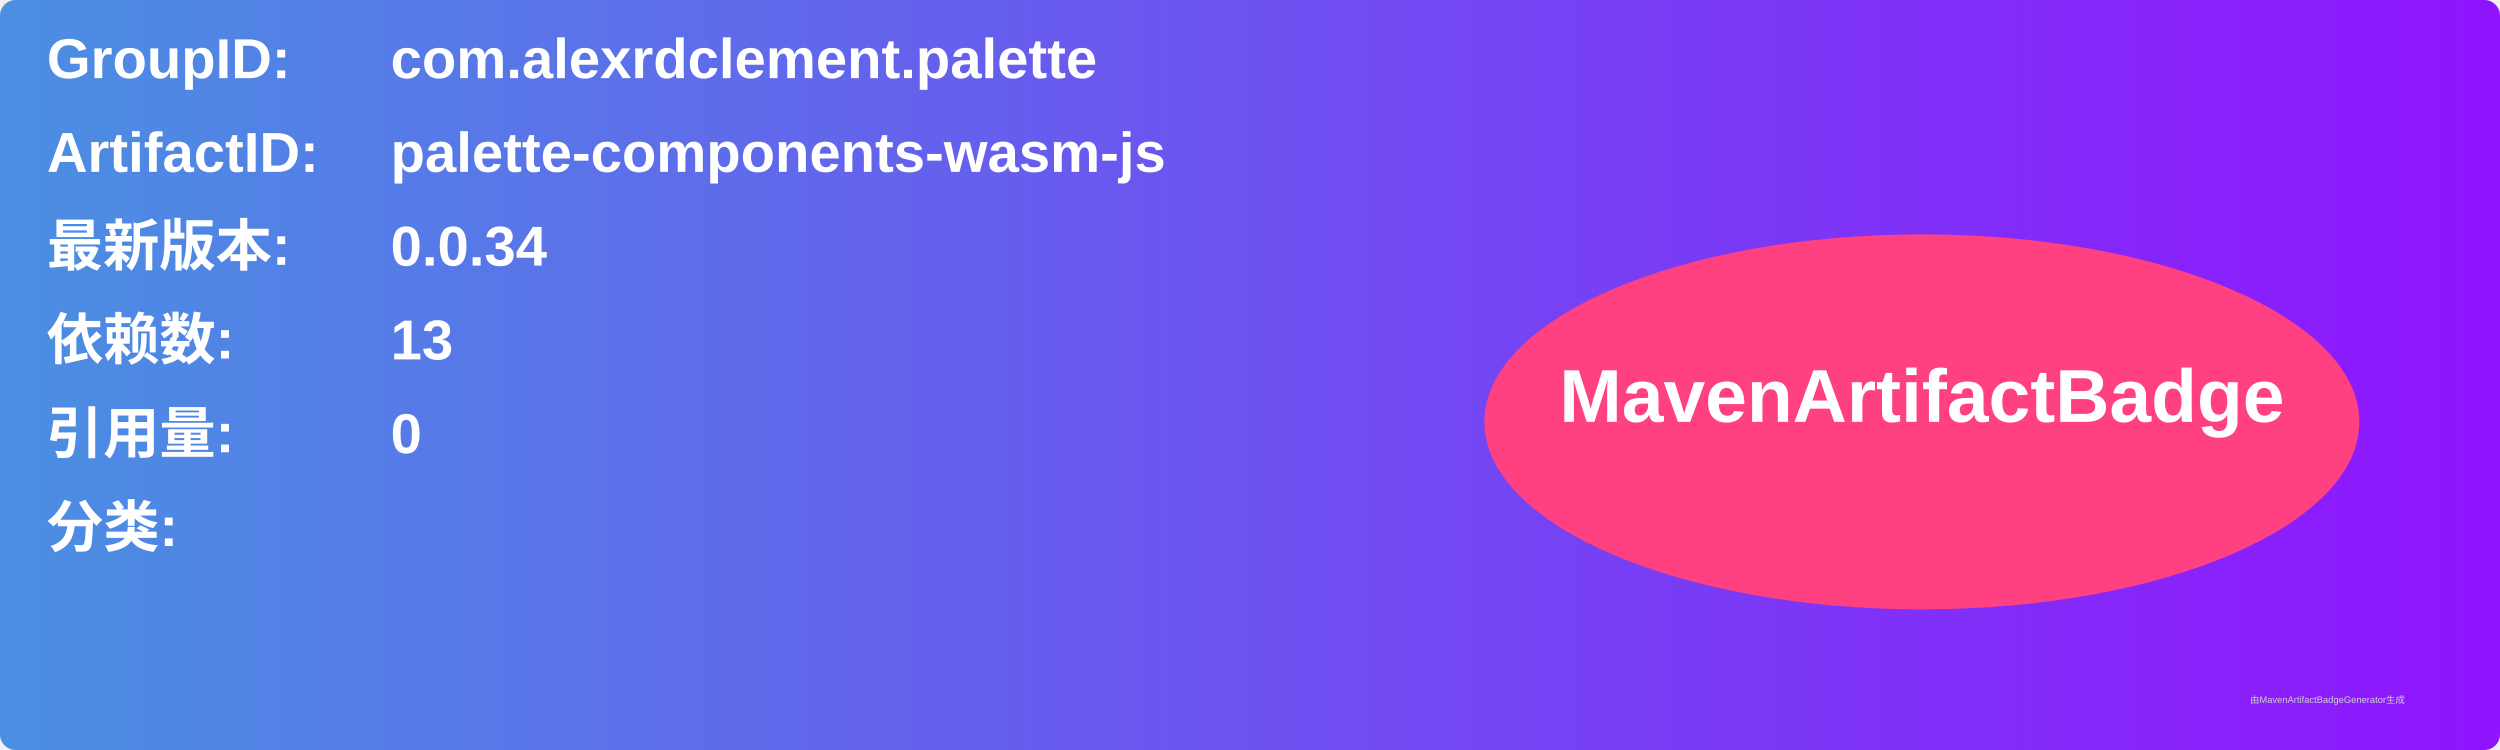
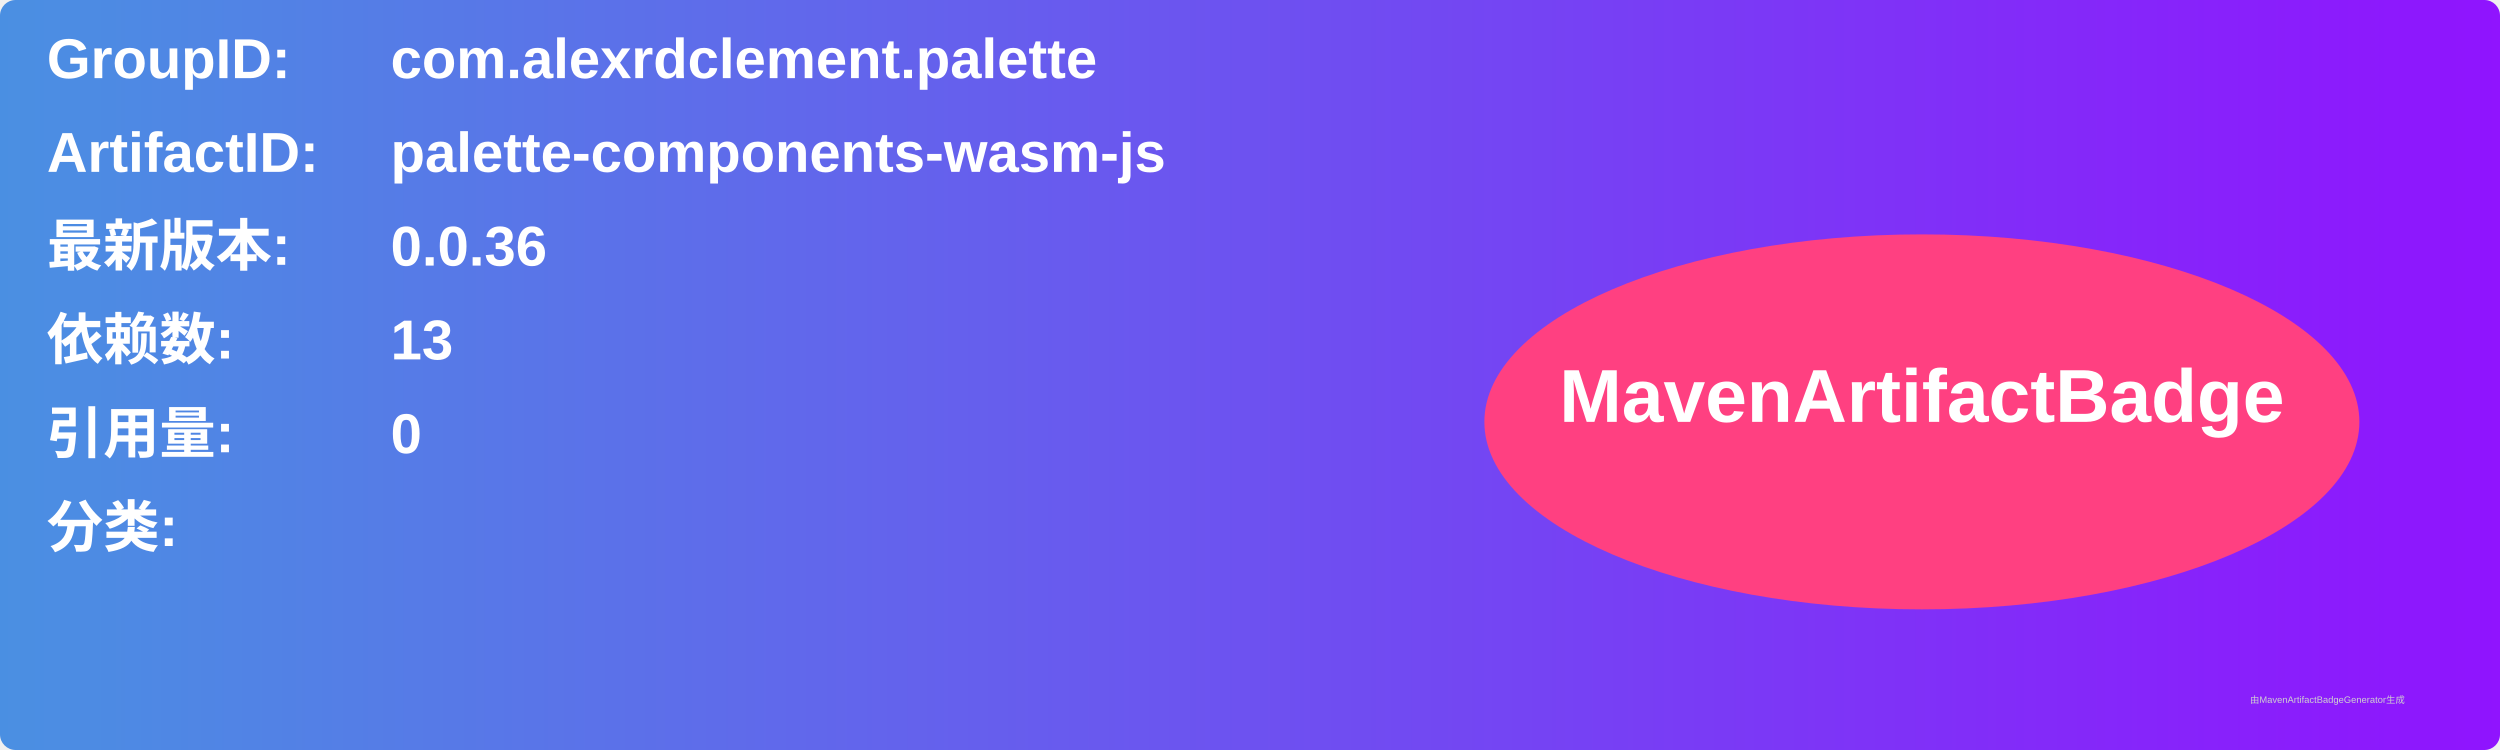
<svg xmlns="http://www.w3.org/2000/svg" width="800" height="240" viewBox="0 0 800 240">
  <linearGradient id="grad" x1="0%" y1="0%" x2="100%" y2="0%">
    <stop offset="0%" stop-color="#4a90e2" />
    <stop offset="100%" stop-color="#9013fe" />
  </linearGradient>
  <rect width="100%" height="100%" rx="5" ry="5" fill="url(#grad)" />
  <g transform="translate(15, 15)">
    <text x="0" y="10" font-family="Arial" font-size="18" fill="white" font-weight="bold" width="260">GroupID:</text>
    <text x="110" y="10" font-family="Arial" font-size="18" fill="white" font-weight="bold" width="460">com.alexrdclement.palette</text>
    <text x="0" y="40" font-family="Arial" font-size="18" fill="white" font-weight="bold" width="260">ArtifactID:</text>
    <text x="110" y="40" font-family="Arial" font-size="18" fill="white" font-weight="bold" width="460">palette-components-wasm-js</text>
    <text x="0" y="70" font-family="Arial" font-size="18" fill="white" font-weight="bold">最新版本:</text>
    <text x="110" y="70" font-family="Arial" font-size="18" fill="white" font-weight="bold">
-       <tspan font-weight="bold">0.0.34</tspan>
+       <tspan font-weight="bold">0.0.36</tspan>
    </text>
    <text x="0" y="100" font-family="Arial" font-size="18" fill="white" font-weight="bold">依赖数: </text>
    <text x="110" y="100" font-family="Arial" font-size="18" fill="white">
      <tspan font-weight="bold">13</tspan>
    </text>
    <text x="0" y="130" font-family="Arial" font-size="18" fill="white" font-weight="bold">引用量: </text>
    <text x="110" y="130" font-family="Arial" font-size="18" fill="white">
      <tspan font-weight="bold">0</tspan>
    </text>
    <text x="0" y="160" font-family="Arial" font-size="18" fill="white" font-weight="bold">分类:</text>
    <text x="10" y="190" font-family="Arial" font-size="10" fill="white">
      <tspan font-weight="bold" />
    </text>
    <ellipse cx="600" cy="120" rx="140" ry="60" fill="#ff4081" />
    <text x="600" y="120" text-anchor="middle" font-family="Arial" font-size="24" fill="white" font-weight="bold">MavenArtifactBadge</text>
  </g>
  <text x="720" y="225" font-family="Arial" font-size="3" fill="#d0d0d0">由MavenArtifactBadgeGenerator生成</text>
</svg>
